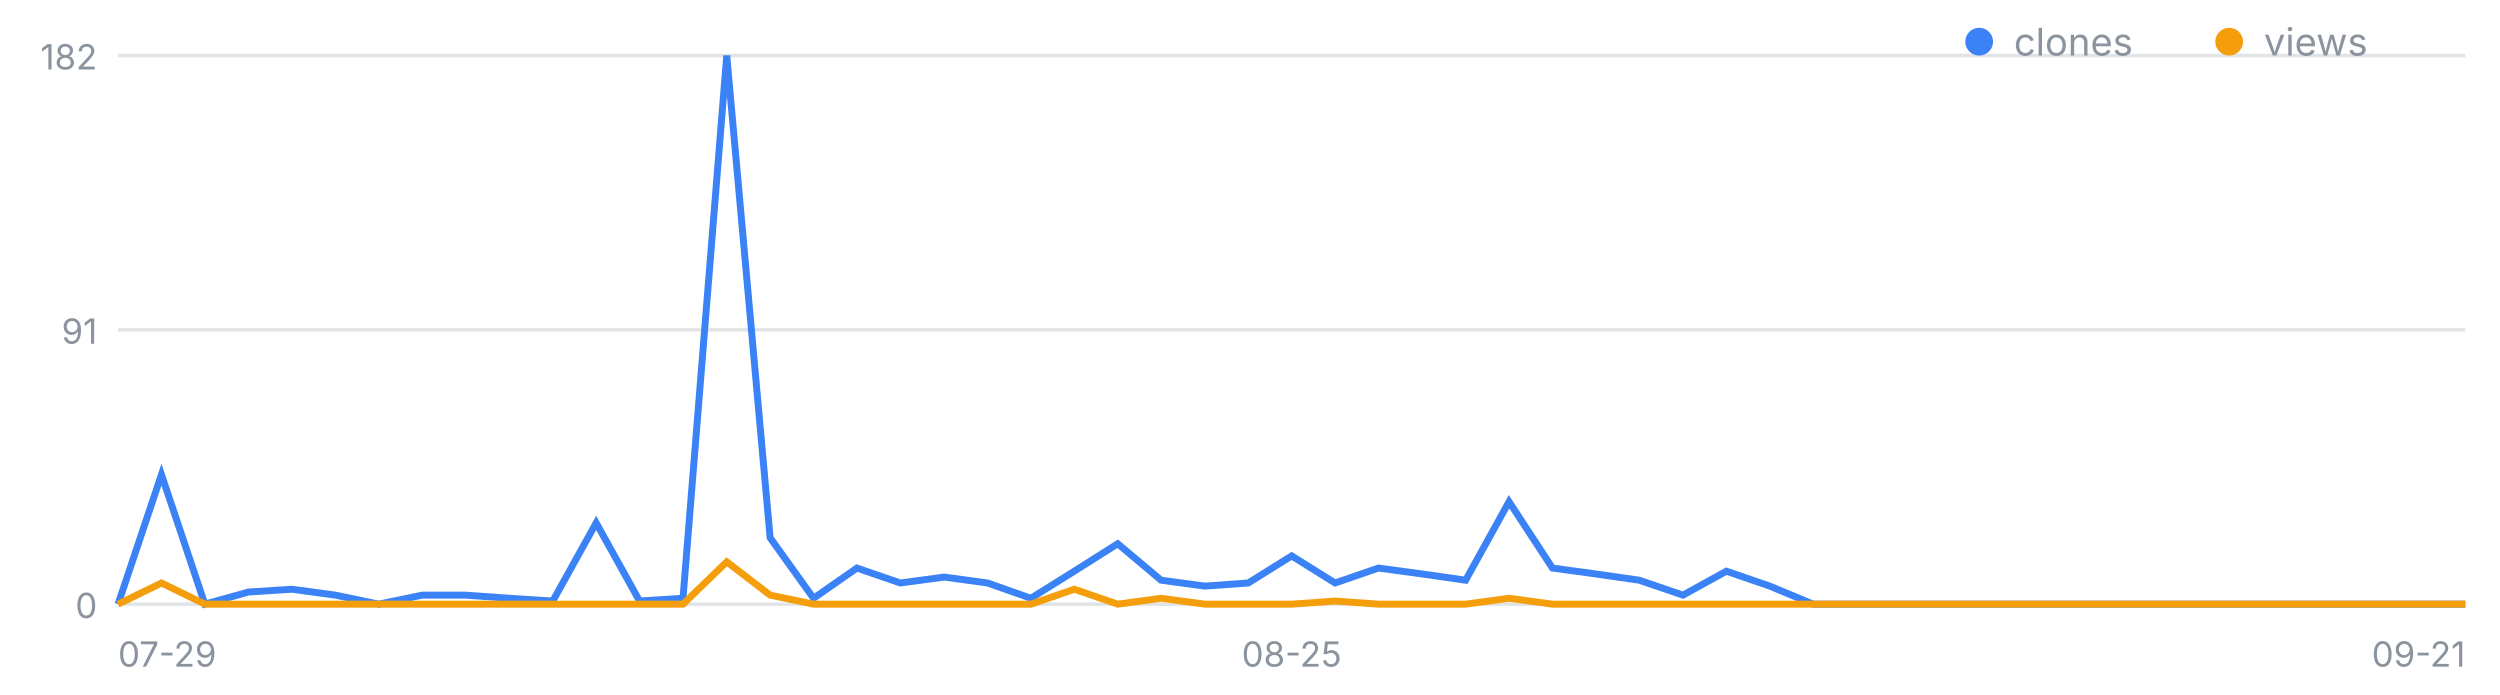
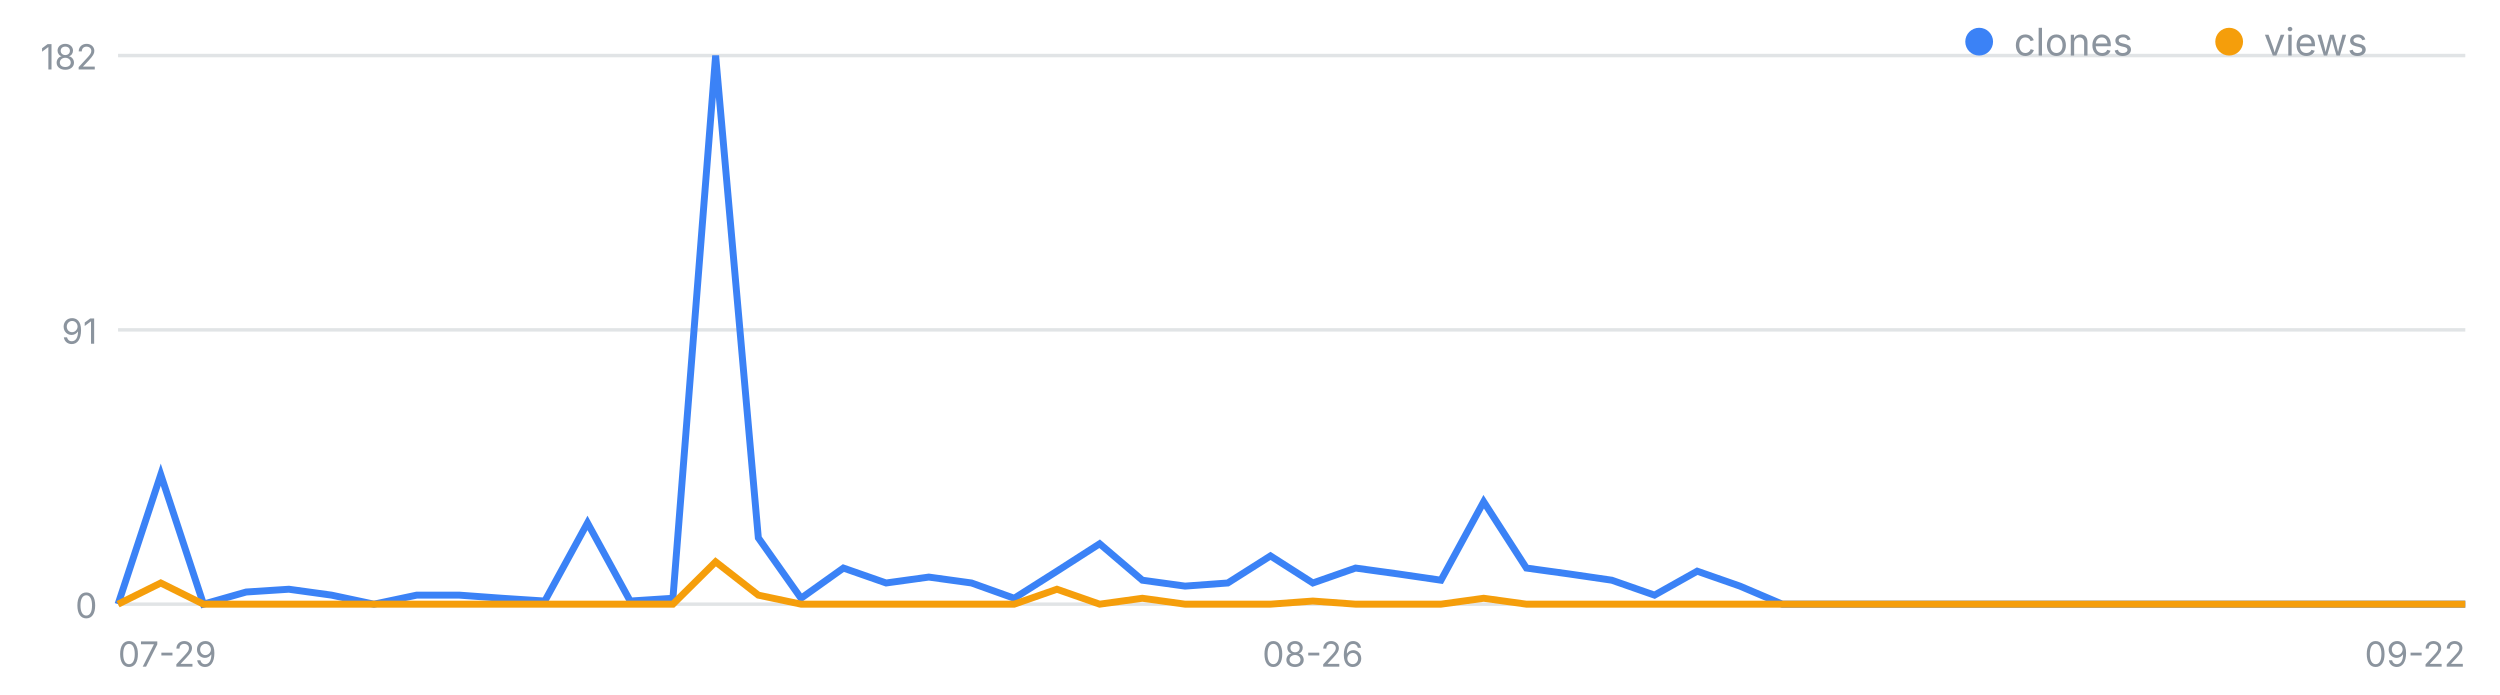
<svg xmlns="http://www.w3.org/2000/svg" width="720" height="200" viewBox="0 0 720 200" font-family="-apple-system,Segoe UI,sans-serif" role="img" aria-label="일별 클론·조회 추이">
  <line x1="34" y1="174.0" x2="710" y2="174.0" stroke="#8b949e" stroke-opacity=".25" />
  <text x="28" y="178.0" font-size="10" fill="#8b949e" text-anchor="end">0</text>
  <line x1="34" y1="95.0" x2="710" y2="95.0" stroke="#8b949e" stroke-opacity=".25" />
  <text x="28" y="99.0" font-size="10" fill="#8b949e" text-anchor="end">91</text>
  <line x1="34" y1="16.0" x2="710" y2="16.0" stroke="#8b949e" stroke-opacity=".25" />
  <text x="28" y="20.0" font-size="10" fill="#8b949e" text-anchor="end">182</text>
  <text x="34.0" y="192" font-size="10" fill="#8b949e" text-anchor="start">07-29</text>
-   <text x="372.0" y="192" font-size="10" fill="#8b949e" text-anchor="middle">08-25</text>
-   <text x="710.0" y="192" font-size="10" fill="#8b949e" text-anchor="end">09-21</text>
-   <polyline fill="none" stroke="#3b82f6" stroke-width="2" points="34.0,174.0 46.5,136.7 59.0,174.0 71.6,170.5 84.1,169.7 96.6,171.4 109.1,174.0 121.6,171.4 134.1,171.4 146.7,172.3 159.2,173.1 171.7,150.6 184.2,173.1 196.7,172.3 209.3,16.0 221.8,154.9 234.3,172.3 246.8,163.6 259.3,167.9 271.9,166.2 284.4,167.9 296.9,172.3 309.4,164.5 321.9,156.6 334.4,167.1 347.0,168.8 359.5,167.9 372.0,160.1 384.5,167.9 397.0,163.6 409.6,165.3 422.1,167.1 434.6,144.5 447.1,163.6 459.6,165.3 472.1,167.1 484.7,171.4 497.2,164.5 509.7,168.8 522.2,174.0 534.7,174.0 547.3,174.0 559.8,174.0 572.3,174.0 584.8,174.0 597.3,174.0 609.9,174.0 622.4,174.0 634.9,174.0 647.4,174.0 659.9,174.0 672.4,174.0 685.0,174.0 697.5,174.0 710.0,174.0" />
-   <polyline fill="none" stroke="#f59e0b" stroke-width="2" points="34.0,174.0 46.5,167.9 59.0,174.0 71.6,174.0 84.1,174.0 96.6,174.0 109.1,174.0 121.6,174.0 134.1,174.0 146.7,174.0 159.2,174.0 171.7,174.0 184.2,174.0 196.7,174.0 209.3,161.8 221.8,171.4 234.3,174.0 246.8,174.0 259.3,174.0 271.9,174.0 284.4,174.0 296.9,174.0 309.4,169.7 321.9,174.0 334.4,172.3 347.0,174.0 359.5,174.0 372.0,174.0 384.5,173.1 397.0,174.0 409.6,174.0 422.1,174.0 434.6,172.3 447.1,174.0 459.6,174.0 472.1,174.0 484.7,174.0 497.2,174.0 509.7,174.0 522.2,174.0 534.7,174.0 547.3,174.0 559.8,174.0 572.3,174.0 584.8,174.0 597.3,174.0 609.9,174.0 622.4,174.0 634.9,174.0 647.4,174.0 659.9,174.0 672.4,174.0 685.0,174.0 697.5,174.0 710.0,174.0" />
+   <text x="378.1" y="192" font-size="10" fill="#8b949e" text-anchor="middle">08-26</text>
+   <text x="710.0" y="192" font-size="10" fill="#8b949e" text-anchor="end">09-22</text>
+   <polyline fill="none" stroke="#3b82f6" stroke-width="2" points="34.0,174.0 46.3,136.7 58.6,174.0 70.9,170.5 83.2,169.7 95.5,171.4 107.7,174.0 120.0,171.4 132.3,171.4 144.6,172.3 156.9,173.1 169.2,150.6 181.5,173.1 193.8,172.3 206.1,16.0 218.4,154.9 230.7,172.3 242.9,163.6 255.2,167.9 267.5,166.2 279.8,167.9 292.1,172.3 304.4,164.5 316.7,156.6 329.0,167.1 341.3,168.8 353.6,167.9 365.9,160.1 378.1,167.9 390.4,163.6 402.7,165.3 415.0,167.1 427.3,144.5 439.6,163.6 451.9,165.3 464.2,167.1 476.5,171.4 488.8,164.5 501.1,168.8 513.3,174.0 525.6,174.0 537.9,174.0 550.2,174.0 562.5,174.0 574.8,174.0 587.1,174.0 599.4,174.0 611.7,174.0 624.0,174.0 636.3,174.0 648.5,174.0 660.8,174.0 673.1,174.0 685.4,174.0 697.7,174.0 710.0,174.0" />
+   <polyline fill="none" stroke="#f59e0b" stroke-width="2" points="34.0,174.0 46.3,167.9 58.6,174.0 70.9,174.0 83.2,174.0 95.5,174.0 107.7,174.0 120.0,174.0 132.3,174.0 144.6,174.0 156.9,174.0 169.2,174.0 181.5,174.0 193.8,174.0 206.1,161.8 218.4,171.4 230.7,174.0 242.9,174.0 255.2,174.0 267.5,174.0 279.8,174.0 292.1,174.0 304.4,169.7 316.7,174.0 329.0,172.3 341.3,174.0 353.6,174.0 365.9,174.0 378.1,173.1 390.4,174.0 402.7,174.0 415.0,174.0 427.3,172.3 439.6,174.0 451.9,174.0 464.2,174.0 476.5,174.0 488.8,174.0 501.1,174.0 513.3,174.0 525.6,174.0 537.9,174.0 550.2,174.0 562.5,174.0 574.8,174.0 587.1,174.0 599.4,174.0 611.7,174.0 624.0,174.0 636.3,174.0 648.5,174.0 660.8,174.0 673.1,174.0 685.4,174.0 697.7,174.0 710.0,174.0" />
  <circle cx="570" cy="12" r="4" fill="#3b82f6" />
  <text x="580" y="16" font-size="11" fill="#8b949e">clones</text>
  <circle cx="642" cy="12" r="4" fill="#f59e0b" />
  <text x="652" y="16" font-size="11" fill="#8b949e">views</text>
</svg>
